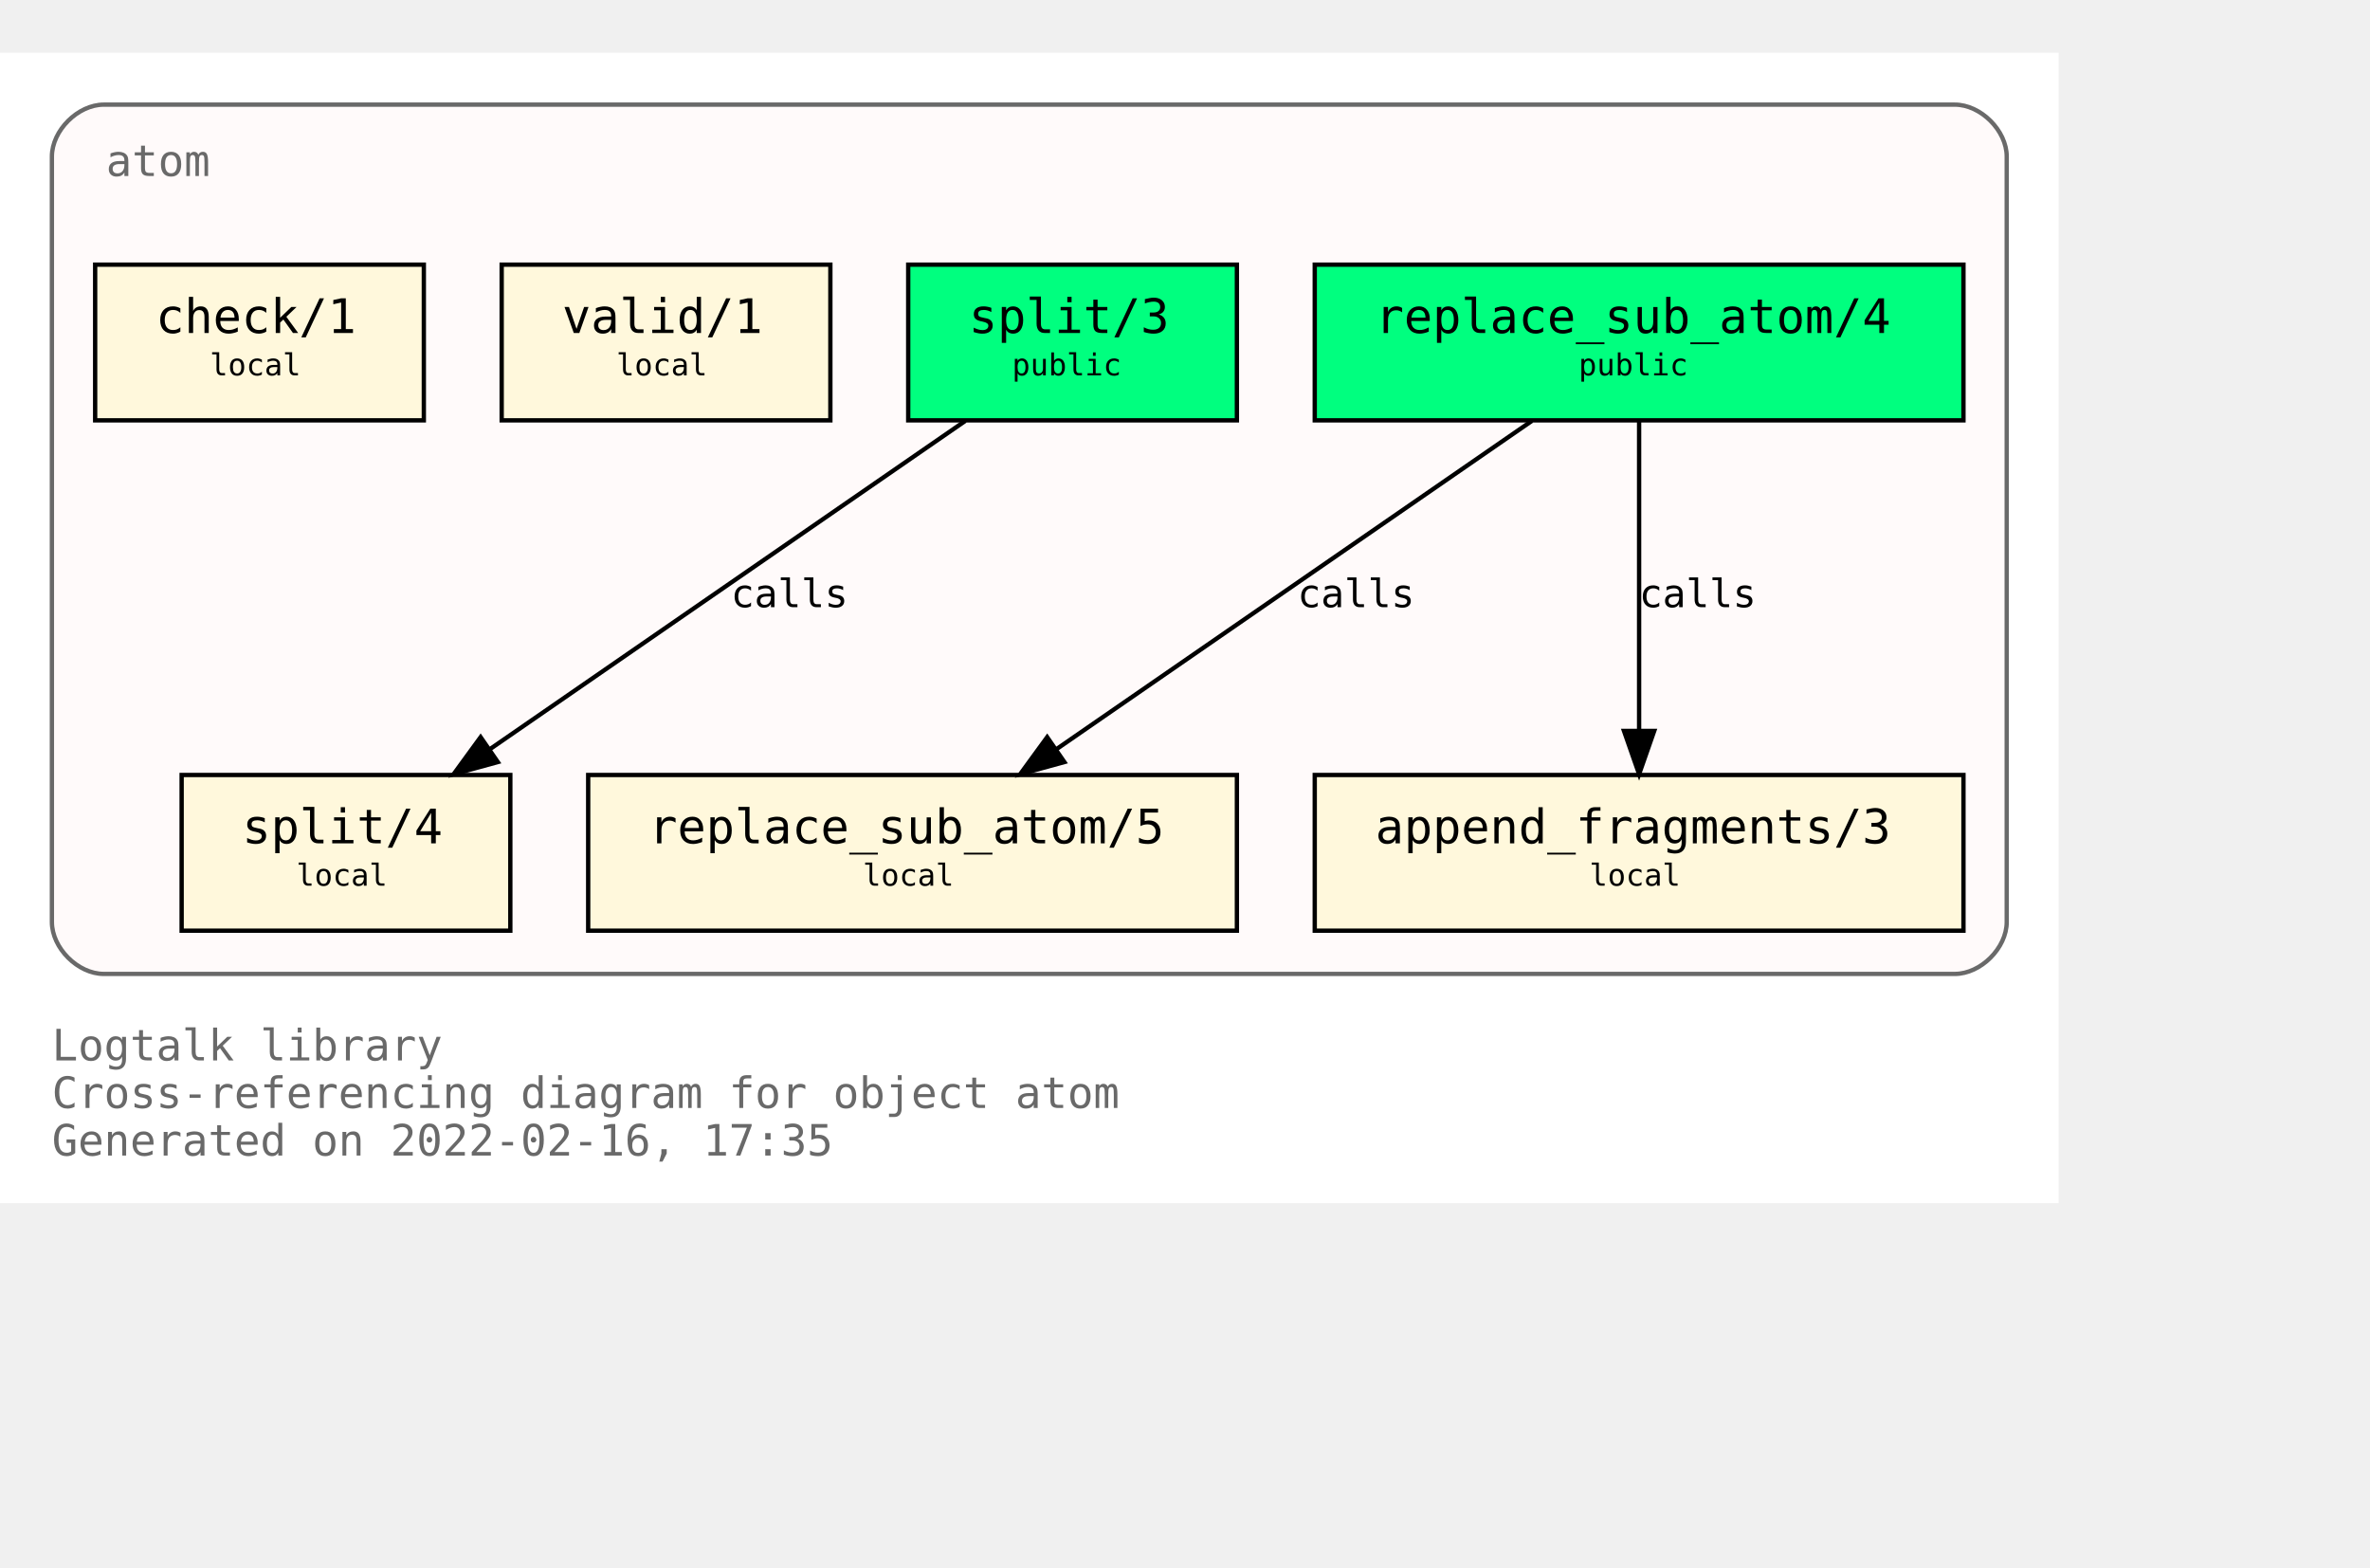
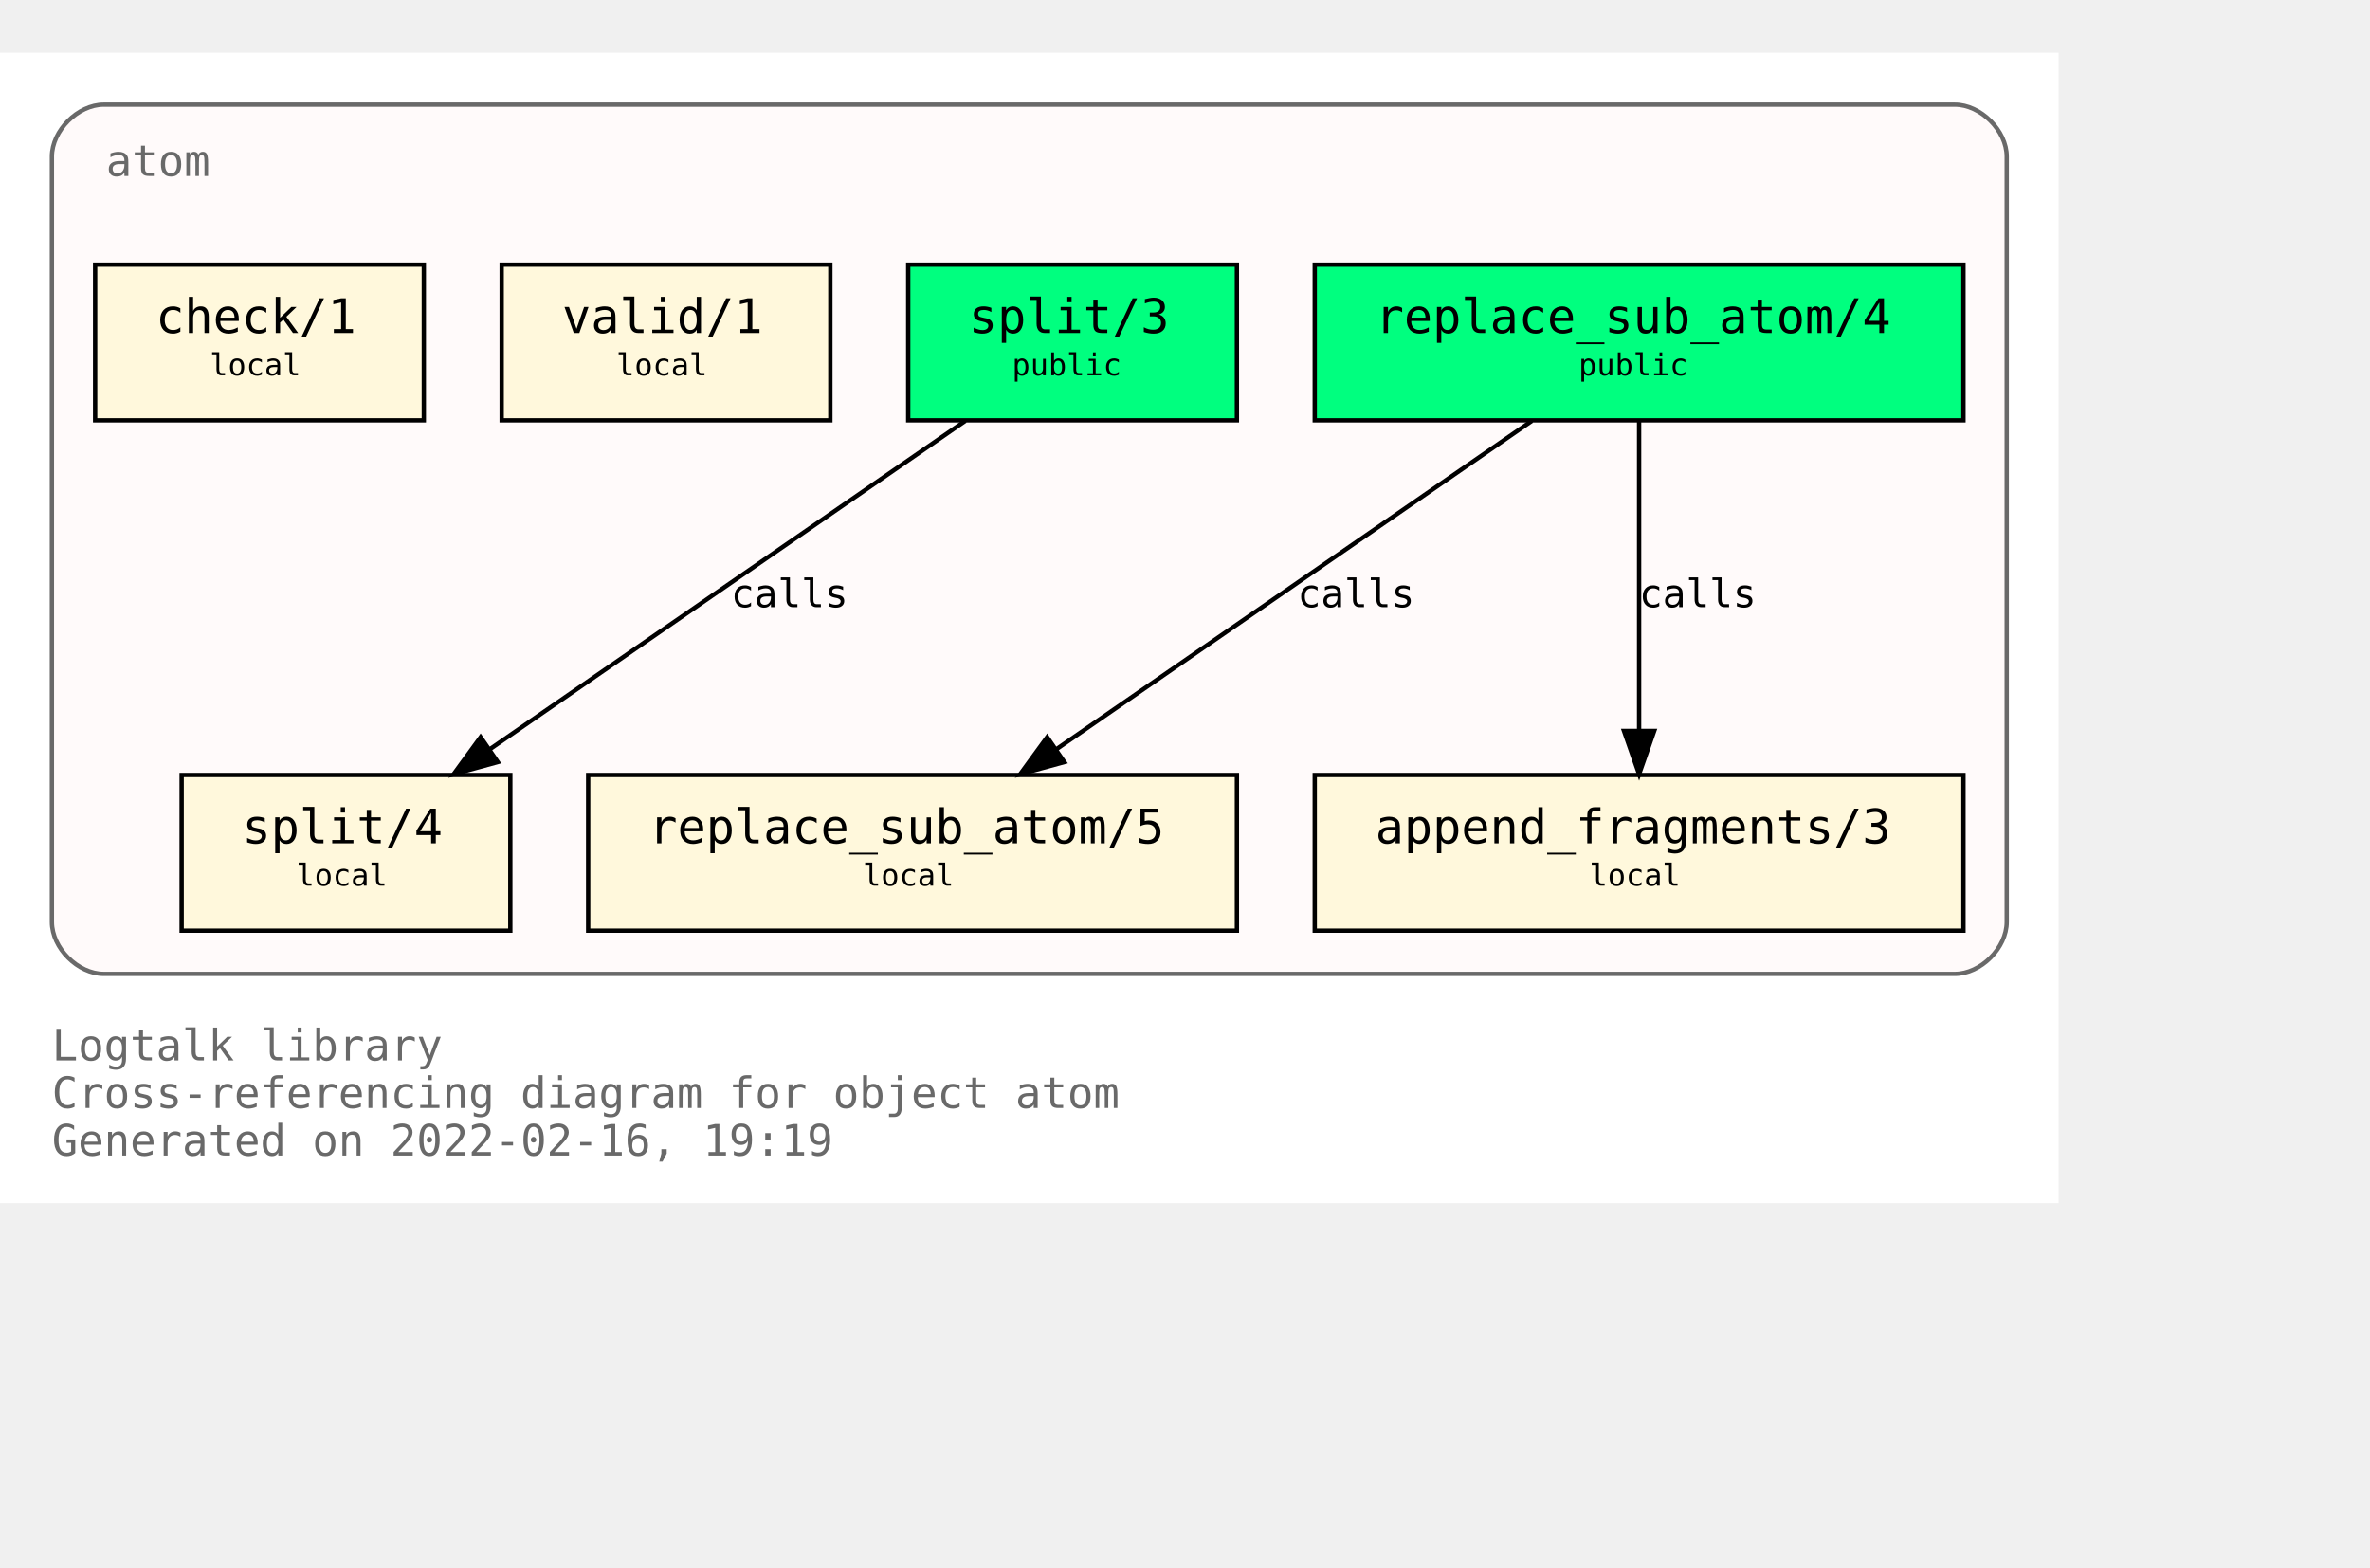
<svg xmlns="http://www.w3.org/2000/svg" xmlns:xlink="http://www.w3.org/1999/xlink" width="620pt" height="410pt" viewBox="72.00 72.00 548.00 338.00">
  <g id="graph0" class="graph" transform="scale(1 1) rotate(0) translate(76 334)">
    <polygon fill="white" stroke="transparent" points="-4,4 -4,-262 472,-262 472,4 -4,4" />
    <text text-anchor="start" x="8" y="-29" font-family="Monospace" font-size="10.00" fill="dimgray">Logtalk library</text>
    <text text-anchor="start" x="8" y="-18" font-family="Monospace" font-size="10.00" fill="dimgray">Cross-referencing diagram for object atom</text>
-     <text text-anchor="start" x="8" y="-7" font-family="Monospace" font-size="10.00" fill="dimgray">Generated on 2022-02-16, 17:35</text>
+     <text text-anchor="start" x="8" y="-7" font-family="Monospace" font-size="10.00" fill="dimgray">Generated on 2022-02-16, 19:19</text>
    <g id="clust1" class="cluster">
      <g id="a_clust1">
        <a xlink:title="atom">
          <path fill="snow" stroke="dimgray" d="M20,-49C20,-49 448,-49 448,-49 454,-49 460,-55 460,-61 460,-61 460,-238 460,-238 460,-244 454,-250 448,-250 448,-250 20,-250 20,-250 14,-250 8,-244 8,-238 8,-238 8,-61 8,-61 8,-55 14,-49 20,-49" />
          <g id="a_clust1_0">
-             <a xlink:href="https://github.com/LogtalkDotOrg/logtalk3/tree/5358acc0018b764860fa60186233dde83b2532b8/library/types/atom.lgt" xlink:title="https://github.com/LogtalkDotOrg/logtalk3/tree/5358acc0018b764860fa60186233dde83b2532b8/library/types/atom.lgt">
+             <a xlink:href="https://github.com/LogtalkDotOrg/logtalk3/tree/7323bc45a1322954d932c2993916d2efdcd854a4/library/types/atom.lgt" xlink:title="https://github.com/LogtalkDotOrg/logtalk3/tree/7323bc45a1322954d932c2993916d2efdcd854a4/library/types/atom.lgt">
              <text text-anchor="start" x="20.5" y="-233.5" font-family="Monospace" font-size="10.00" fill="dimgray">atom</text>
            </a>
          </g>
        </a>
      </g>
    </g>
    <g id="node1" class="node">
      <g id="a_node1">
-         <a xlink:href="https://github.com/LogtalkDotOrg/logtalk3/tree/5358acc0018b764860fa60186233dde83b2532b8/library/types/atom.lgt#L32" xlink:title="https://github.com/LogtalkDotOrg/logtalk3/tree/5358acc0018b764860fa60186233dde83b2532b8/library/types/atom.lgt#L32">
+         <a xlink:href="https://github.com/LogtalkDotOrg/logtalk3/tree/7323bc45a1322954d932c2993916d2efdcd854a4/library/types/atom.lgt#L32" xlink:title="https://github.com/LogtalkDotOrg/logtalk3/tree/7323bc45a1322954d932c2993916d2efdcd854a4/library/types/atom.lgt#L32">
          <polygon fill="springgreen" stroke="black" points="450,-213 300,-213 300,-177 450,-177 450,-213" />
          <text text-anchor="start" x="308" y="-197.8" font-family="Monospace" font-size="9.00"> </text>
          <text text-anchor="start" x="314" y="-197.2" font-family="Monospace" font-size="11.00">replace_sub_atom/4</text>
          <text text-anchor="start" x="436" y="-197.8" font-family="Monospace" font-size="9.00"> </text>
          <text text-anchor="start" x="308" y="-186.8" font-family="Monospace" font-size="9.00"> </text>
          <text text-anchor="start" x="361" y="-187.4" font-family="Monospace" font-size="7.00">public</text>
          <text text-anchor="start" x="436" y="-186.8" font-family="Monospace" font-size="9.00"> </text>
        </a>
      </g>
    </g>
    <g id="node4" class="node">
      <g id="a_node4">
-         <a xlink:href="https://github.com/LogtalkDotOrg/logtalk3/tree/5358acc0018b764860fa60186233dde83b2532b8/library/types/atom.lgt#L54" xlink:title="https://github.com/LogtalkDotOrg/logtalk3/tree/5358acc0018b764860fa60186233dde83b2532b8/library/types/atom.lgt#L54">
+         <a xlink:href="https://github.com/LogtalkDotOrg/logtalk3/tree/7323bc45a1322954d932c2993916d2efdcd854a4/library/types/atom.lgt#L54" xlink:title="https://github.com/LogtalkDotOrg/logtalk3/tree/7323bc45a1322954d932c2993916d2efdcd854a4/library/types/atom.lgt#L54">
          <polygon fill="cornsilk" stroke="black" points="282,-95 132,-95 132,-59 282,-59 282,-95" />
          <text text-anchor="start" x="140" y="-79.8" font-family="Monospace" font-size="9.00"> </text>
          <text text-anchor="start" x="146" y="-79.2" font-family="Monospace" font-size="11.00">replace_sub_atom/5</text>
          <text text-anchor="start" x="268" y="-79.8" font-family="Monospace" font-size="9.00"> </text>
          <text text-anchor="start" x="140" y="-68.8" font-family="Monospace" font-size="9.00"> </text>
          <text text-anchor="start" x="195.5" y="-69.4" font-family="Monospace" font-size="7.00">local</text>
          <text text-anchor="start" x="268" y="-68.8" font-family="Monospace" font-size="9.00"> </text>
        </a>
      </g>
    </g>
    <g id="edge1" class="edge">
      <g id="a_edge1">
-         <a xlink:href="https://github.com/LogtalkDotOrg/logtalk3/tree/5358acc0018b764860fa60186233dde83b2532b8/library/types/atom.lgt#L46" xlink:title="calls">
+         <a xlink:href="https://github.com/LogtalkDotOrg/logtalk3/tree/7323bc45a1322954d932c2993916d2efdcd854a4/library/types/atom.lgt#L46" xlink:title="calls">
          <path fill="none" stroke="black" d="M350.21,-176.88C321.05,-156.75 272.53,-123.25 240.16,-100.89" />
          <polygon fill="black" stroke="black" points="242.11,-97.99 231.89,-95.19 238.13,-103.75 242.11,-97.99" />
        </a>
      </g>
      <g id="a_edge1-label">
-         <a xlink:href="https://github.com/LogtalkDotOrg/logtalk3/tree/5358acc0018b764860fa60186233dde83b2532b8/library/types/atom.lgt#L46" xlink:title="https://github.com/LogtalkDotOrg/logtalk3/tree/5358acc0018b764860fa60186233dde83b2532b8/library/types/atom.lgt#L46">
+         <a xlink:href="https://github.com/LogtalkDotOrg/logtalk3/tree/7323bc45a1322954d932c2993916d2efdcd854a4/library/types/atom.lgt#L46" xlink:title="https://github.com/LogtalkDotOrg/logtalk3/tree/7323bc45a1322954d932c2993916d2efdcd854a4/library/types/atom.lgt#L46">
          <text text-anchor="start" x="296" y="-133.8" font-family="Monospace" font-size="9.00">calls</text>
        </a>
      </g>
    </g>
    <g id="node5" class="node">
      <g id="a_node5">
-         <a xlink:href="https://github.com/LogtalkDotOrg/logtalk3/tree/5358acc0018b764860fa60186233dde83b2532b8/library/types/atom.lgt#L65" xlink:title="https://github.com/LogtalkDotOrg/logtalk3/tree/5358acc0018b764860fa60186233dde83b2532b8/library/types/atom.lgt#L65">
+         <a xlink:href="https://github.com/LogtalkDotOrg/logtalk3/tree/7323bc45a1322954d932c2993916d2efdcd854a4/library/types/atom.lgt#L65" xlink:title="https://github.com/LogtalkDotOrg/logtalk3/tree/7323bc45a1322954d932c2993916d2efdcd854a4/library/types/atom.lgt#L65">
          <polygon fill="cornsilk" stroke="black" points="450,-95 300,-95 300,-59 450,-59 450,-95" />
          <text text-anchor="start" x="308" y="-79.8" font-family="Monospace" font-size="9.00"> </text>
          <text text-anchor="start" x="314" y="-79.2" font-family="Monospace" font-size="11.00">append_fragments/3</text>
          <text text-anchor="start" x="436" y="-79.8" font-family="Monospace" font-size="9.00"> </text>
          <text text-anchor="start" x="308" y="-68.8" font-family="Monospace" font-size="9.00"> </text>
          <text text-anchor="start" x="363.5" y="-69.4" font-family="Monospace" font-size="7.00">local</text>
          <text text-anchor="start" x="436" y="-68.8" font-family="Monospace" font-size="9.00"> </text>
        </a>
      </g>
    </g>
    <g id="edge2" class="edge">
      <g id="a_edge2">
-         <a xlink:href="https://github.com/LogtalkDotOrg/logtalk3/tree/5358acc0018b764860fa60186233dde83b2532b8/library/types/atom.lgt#L46" xlink:title="calls">
+         <a xlink:href="https://github.com/LogtalkDotOrg/logtalk3/tree/7323bc45a1322954d932c2993916d2efdcd854a4/library/types/atom.lgt#L46" xlink:title="calls">
          <path fill="none" stroke="black" d="M375,-176.88C375,-158.04 375,-127.47 375,-105.3" />
          <polygon fill="black" stroke="black" points="378.5,-105.19 375,-95.19 371.5,-105.19 378.5,-105.19" />
        </a>
      </g>
      <g id="a_edge2-label">
-         <a xlink:href="https://github.com/LogtalkDotOrg/logtalk3/tree/5358acc0018b764860fa60186233dde83b2532b8/library/types/atom.lgt#L46" xlink:title="https://github.com/LogtalkDotOrg/logtalk3/tree/5358acc0018b764860fa60186233dde83b2532b8/library/types/atom.lgt#L46">
+         <a xlink:href="https://github.com/LogtalkDotOrg/logtalk3/tree/7323bc45a1322954d932c2993916d2efdcd854a4/library/types/atom.lgt#L46" xlink:title="https://github.com/LogtalkDotOrg/logtalk3/tree/7323bc45a1322954d932c2993916d2efdcd854a4/library/types/atom.lgt#L46">
          <text text-anchor="start" x="375" y="-133.8" font-family="Monospace" font-size="9.00">calls</text>
        </a>
      </g>
    </g>
    <g id="node2" class="node">
      <g id="a_node2">
-         <a xlink:href="https://github.com/LogtalkDotOrg/logtalk3/tree/5358acc0018b764860fa60186233dde83b2532b8/library/types/atom.lgt#L39" xlink:title="https://github.com/LogtalkDotOrg/logtalk3/tree/5358acc0018b764860fa60186233dde83b2532b8/library/types/atom.lgt#L39">
+         <a xlink:href="https://github.com/LogtalkDotOrg/logtalk3/tree/7323bc45a1322954d932c2993916d2efdcd854a4/library/types/atom.lgt#L39" xlink:title="https://github.com/LogtalkDotOrg/logtalk3/tree/7323bc45a1322954d932c2993916d2efdcd854a4/library/types/atom.lgt#L39">
          <polygon fill="springgreen" stroke="black" points="282,-213 206,-213 206,-177 282,-177 282,-213" />
          <text text-anchor="start" x="214" y="-197.8" font-family="Monospace" font-size="9.00"> </text>
          <text text-anchor="start" x="220" y="-197.2" font-family="Monospace" font-size="11.00">split/3</text>
          <text text-anchor="start" x="268" y="-197.8" font-family="Monospace" font-size="9.00"> </text>
          <text text-anchor="start" x="214" y="-186.8" font-family="Monospace" font-size="9.00"> </text>
          <text text-anchor="start" x="230" y="-187.4" font-family="Monospace" font-size="7.00">public</text>
          <text text-anchor="start" x="268" y="-186.8" font-family="Monospace" font-size="9.00"> </text>
        </a>
      </g>
    </g>
    <g id="node6" class="node">
      <g id="a_node6">
-         <a xlink:href="https://github.com/LogtalkDotOrg/logtalk3/tree/5358acc0018b764860fa60186233dde83b2532b8/library/types/atom.lgt#L77" xlink:title="https://github.com/LogtalkDotOrg/logtalk3/tree/5358acc0018b764860fa60186233dde83b2532b8/library/types/atom.lgt#L77">
+         <a xlink:href="https://github.com/LogtalkDotOrg/logtalk3/tree/7323bc45a1322954d932c2993916d2efdcd854a4/library/types/atom.lgt#L77" xlink:title="https://github.com/LogtalkDotOrg/logtalk3/tree/7323bc45a1322954d932c2993916d2efdcd854a4/library/types/atom.lgt#L77">
          <polygon fill="cornsilk" stroke="black" points="114,-95 38,-95 38,-59 114,-59 114,-95" />
          <text text-anchor="start" x="46" y="-79.8" font-family="Monospace" font-size="9.00"> </text>
          <text text-anchor="start" x="52" y="-79.2" font-family="Monospace" font-size="11.00">split/4</text>
          <text text-anchor="start" x="100" y="-79.8" font-family="Monospace" font-size="9.00"> </text>
          <text text-anchor="start" x="46" y="-68.8" font-family="Monospace" font-size="9.00"> </text>
          <text text-anchor="start" x="64.5" y="-69.4" font-family="Monospace" font-size="7.00">local</text>
          <text text-anchor="start" x="100" y="-68.8" font-family="Monospace" font-size="9.00"> </text>
        </a>
      </g>
    </g>
    <g id="edge3" class="edge">
      <g id="a_edge3">
-         <a xlink:href="https://github.com/LogtalkDotOrg/logtalk3/tree/5358acc0018b764860fa60186233dde83b2532b8/library/types/atom.lgt#L70" xlink:title="calls">
+         <a xlink:href="https://github.com/LogtalkDotOrg/logtalk3/tree/7323bc45a1322954d932c2993916d2efdcd854a4/library/types/atom.lgt#L70" xlink:title="calls">
          <path fill="none" stroke="black" d="M219.21,-176.88C190.05,-156.75 141.53,-123.25 109.16,-100.89" />
          <polygon fill="black" stroke="black" points="111.11,-97.99 100.89,-95.19 107.13,-103.75 111.11,-97.99" />
        </a>
      </g>
      <g id="a_edge3-label">
-         <a xlink:href="https://github.com/LogtalkDotOrg/logtalk3/tree/5358acc0018b764860fa60186233dde83b2532b8/library/types/atom.lgt#L70" xlink:title="https://github.com/LogtalkDotOrg/logtalk3/tree/5358acc0018b764860fa60186233dde83b2532b8/library/types/atom.lgt#L70">
+         <a xlink:href="https://github.com/LogtalkDotOrg/logtalk3/tree/7323bc45a1322954d932c2993916d2efdcd854a4/library/types/atom.lgt#L70" xlink:title="https://github.com/LogtalkDotOrg/logtalk3/tree/7323bc45a1322954d932c2993916d2efdcd854a4/library/types/atom.lgt#L70">
          <text text-anchor="start" x="165" y="-133.8" font-family="Monospace" font-size="9.00">calls</text>
        </a>
      </g>
    </g>
    <g id="node3" class="node">
      <g id="a_node3">
-         <a xlink:href="https://github.com/LogtalkDotOrg/logtalk3/tree/5358acc0018b764860fa60186233dde83b2532b8/library/types/atom.lgt#L88" xlink:title="https://github.com/LogtalkDotOrg/logtalk3/tree/5358acc0018b764860fa60186233dde83b2532b8/library/types/atom.lgt#L88">
+         <a xlink:href="https://github.com/LogtalkDotOrg/logtalk3/tree/7323bc45a1322954d932c2993916d2efdcd854a4/library/types/atom.lgt#L88" xlink:title="https://github.com/LogtalkDotOrg/logtalk3/tree/7323bc45a1322954d932c2993916d2efdcd854a4/library/types/atom.lgt#L88">
          <polygon fill="cornsilk" stroke="black" points="188,-213 112,-213 112,-177 188,-177 188,-213" />
          <text text-anchor="start" x="120" y="-197.8" font-family="Monospace" font-size="9.00"> </text>
          <text text-anchor="start" x="126" y="-197.2" font-family="Monospace" font-size="11.00">valid/1</text>
          <text text-anchor="start" x="174" y="-197.8" font-family="Monospace" font-size="9.00"> </text>
          <text text-anchor="start" x="120" y="-186.8" font-family="Monospace" font-size="9.00"> </text>
          <text text-anchor="start" x="138.5" y="-187.4" font-family="Monospace" font-size="7.00">local</text>
          <text text-anchor="start" x="174" y="-186.8" font-family="Monospace" font-size="9.00"> </text>
        </a>
      </g>
    </g>
    <g id="node7" class="node">
      <g id="a_node7">
-         <a xlink:href="https://github.com/LogtalkDotOrg/logtalk3/tree/5358acc0018b764860fa60186233dde83b2532b8/library/types/atom.lgt#L91" xlink:title="https://github.com/LogtalkDotOrg/logtalk3/tree/5358acc0018b764860fa60186233dde83b2532b8/library/types/atom.lgt#L91">
+         <a xlink:href="https://github.com/LogtalkDotOrg/logtalk3/tree/7323bc45a1322954d932c2993916d2efdcd854a4/library/types/atom.lgt#L91" xlink:title="https://github.com/LogtalkDotOrg/logtalk3/tree/7323bc45a1322954d932c2993916d2efdcd854a4/library/types/atom.lgt#L91">
          <polygon fill="cornsilk" stroke="black" points="94,-213 18,-213 18,-177 94,-177 94,-213" />
          <text text-anchor="start" x="26" y="-197.8" font-family="Monospace" font-size="9.00"> </text>
          <text text-anchor="start" x="32" y="-197.2" font-family="Monospace" font-size="11.00">check/1</text>
          <text text-anchor="start" x="80" y="-197.8" font-family="Monospace" font-size="9.00"> </text>
          <text text-anchor="start" x="26" y="-186.8" font-family="Monospace" font-size="9.00"> </text>
          <text text-anchor="start" x="44.5" y="-187.4" font-family="Monospace" font-size="7.00">local</text>
          <text text-anchor="start" x="80" y="-186.8" font-family="Monospace" font-size="9.00"> </text>
        </a>
      </g>
    </g>
  </g>
</svg>
